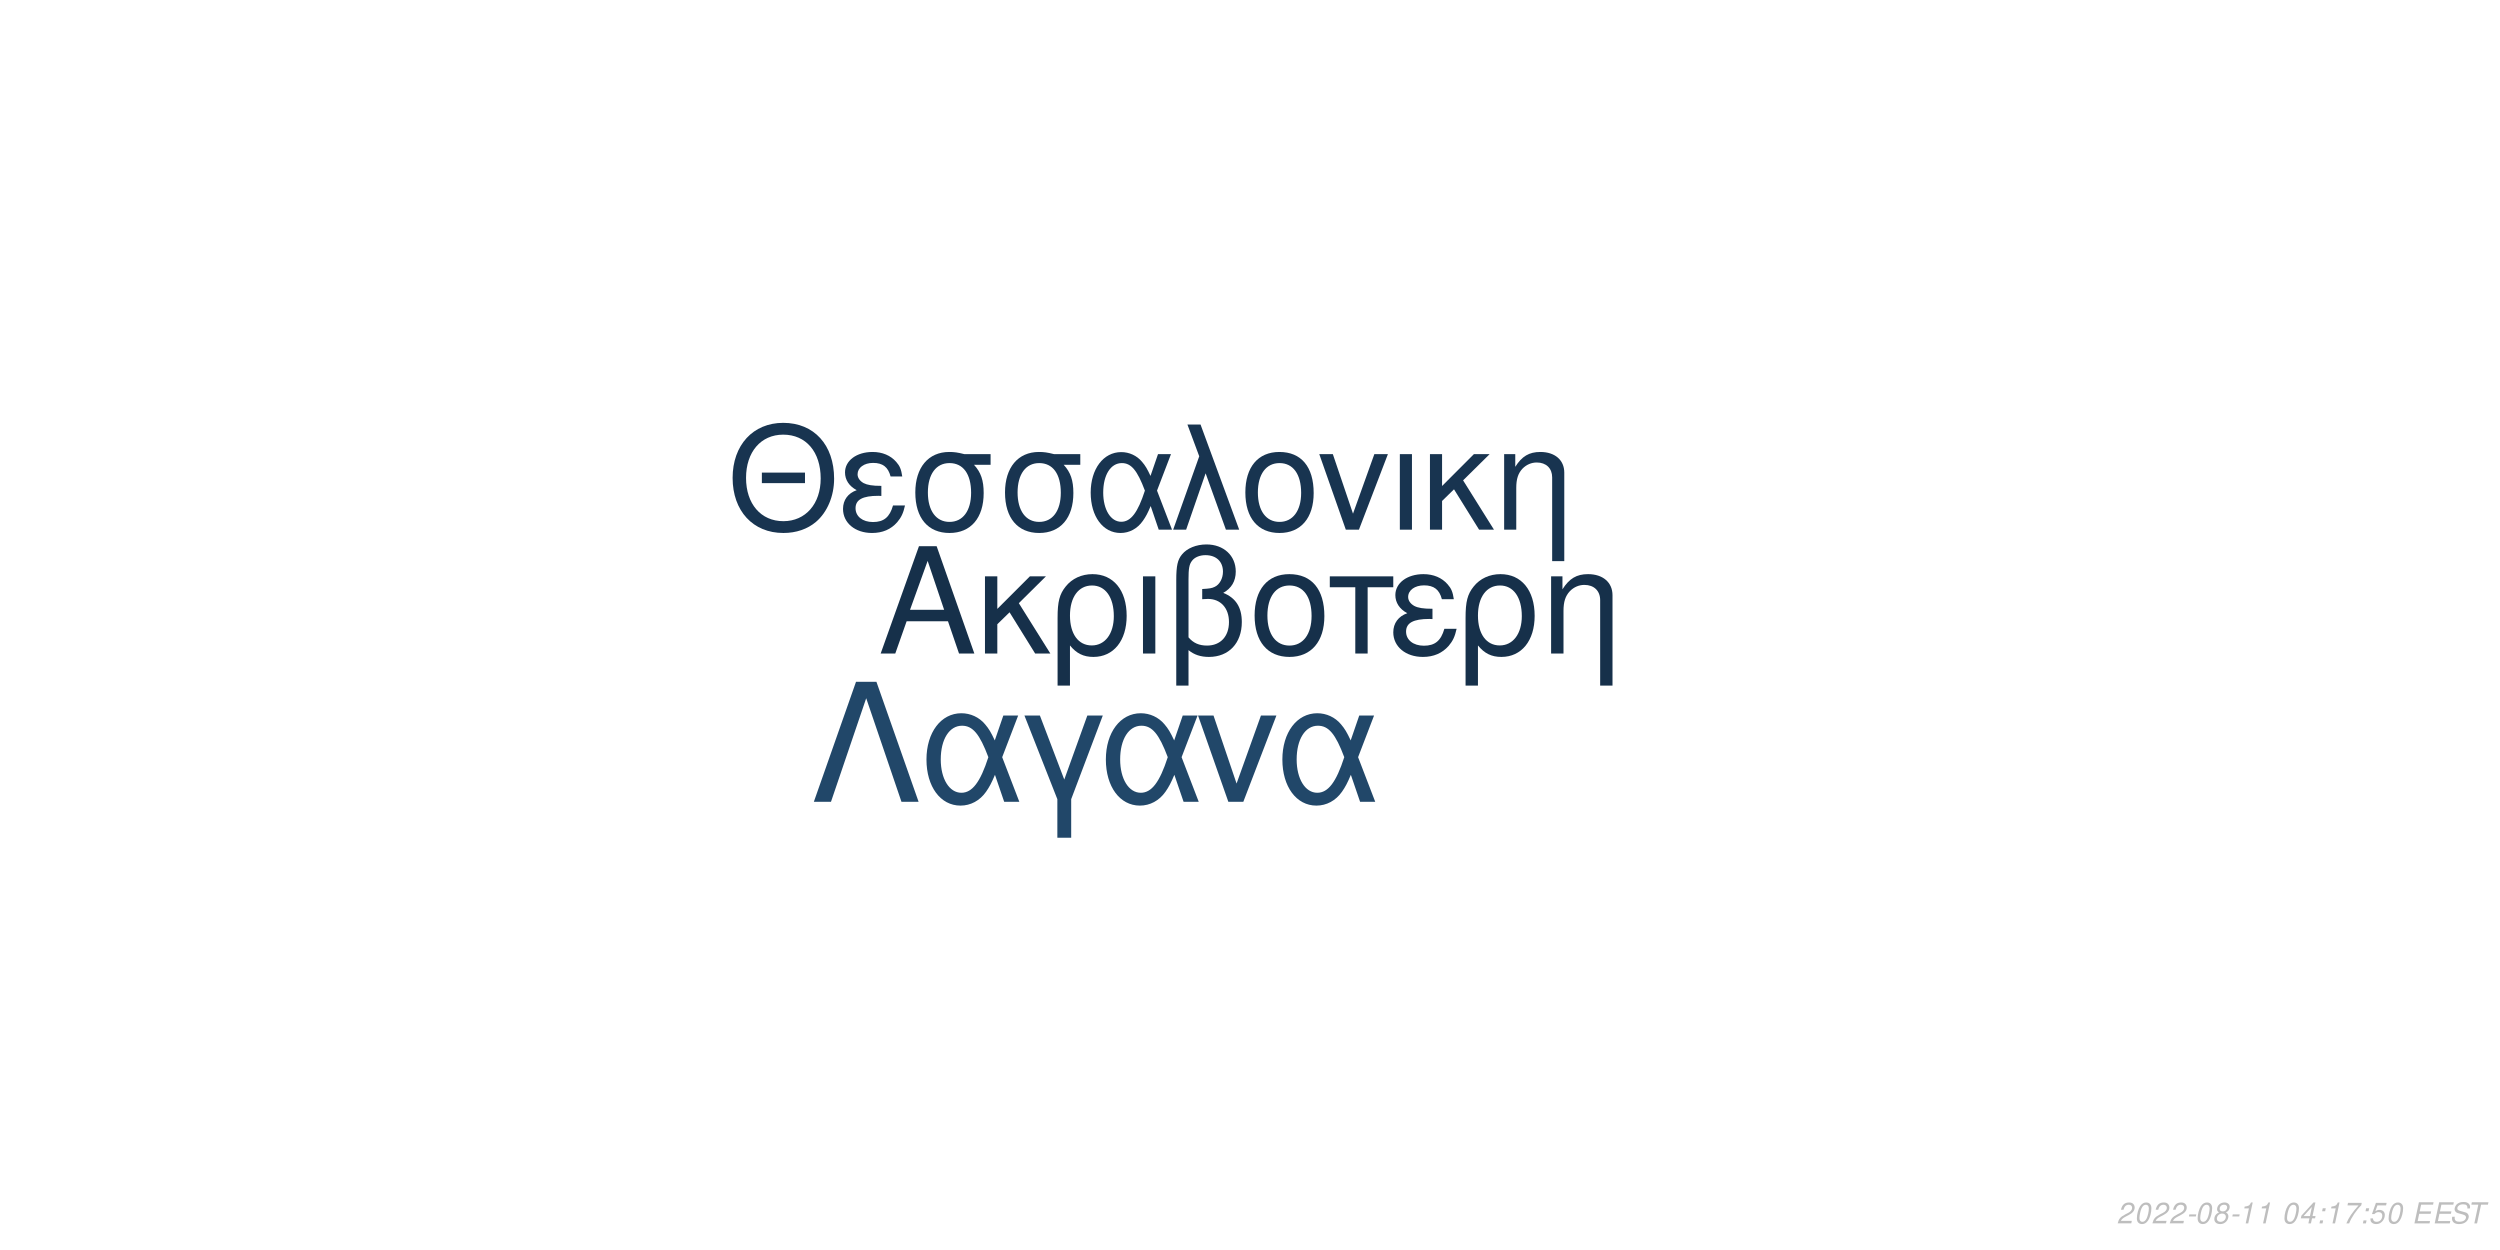
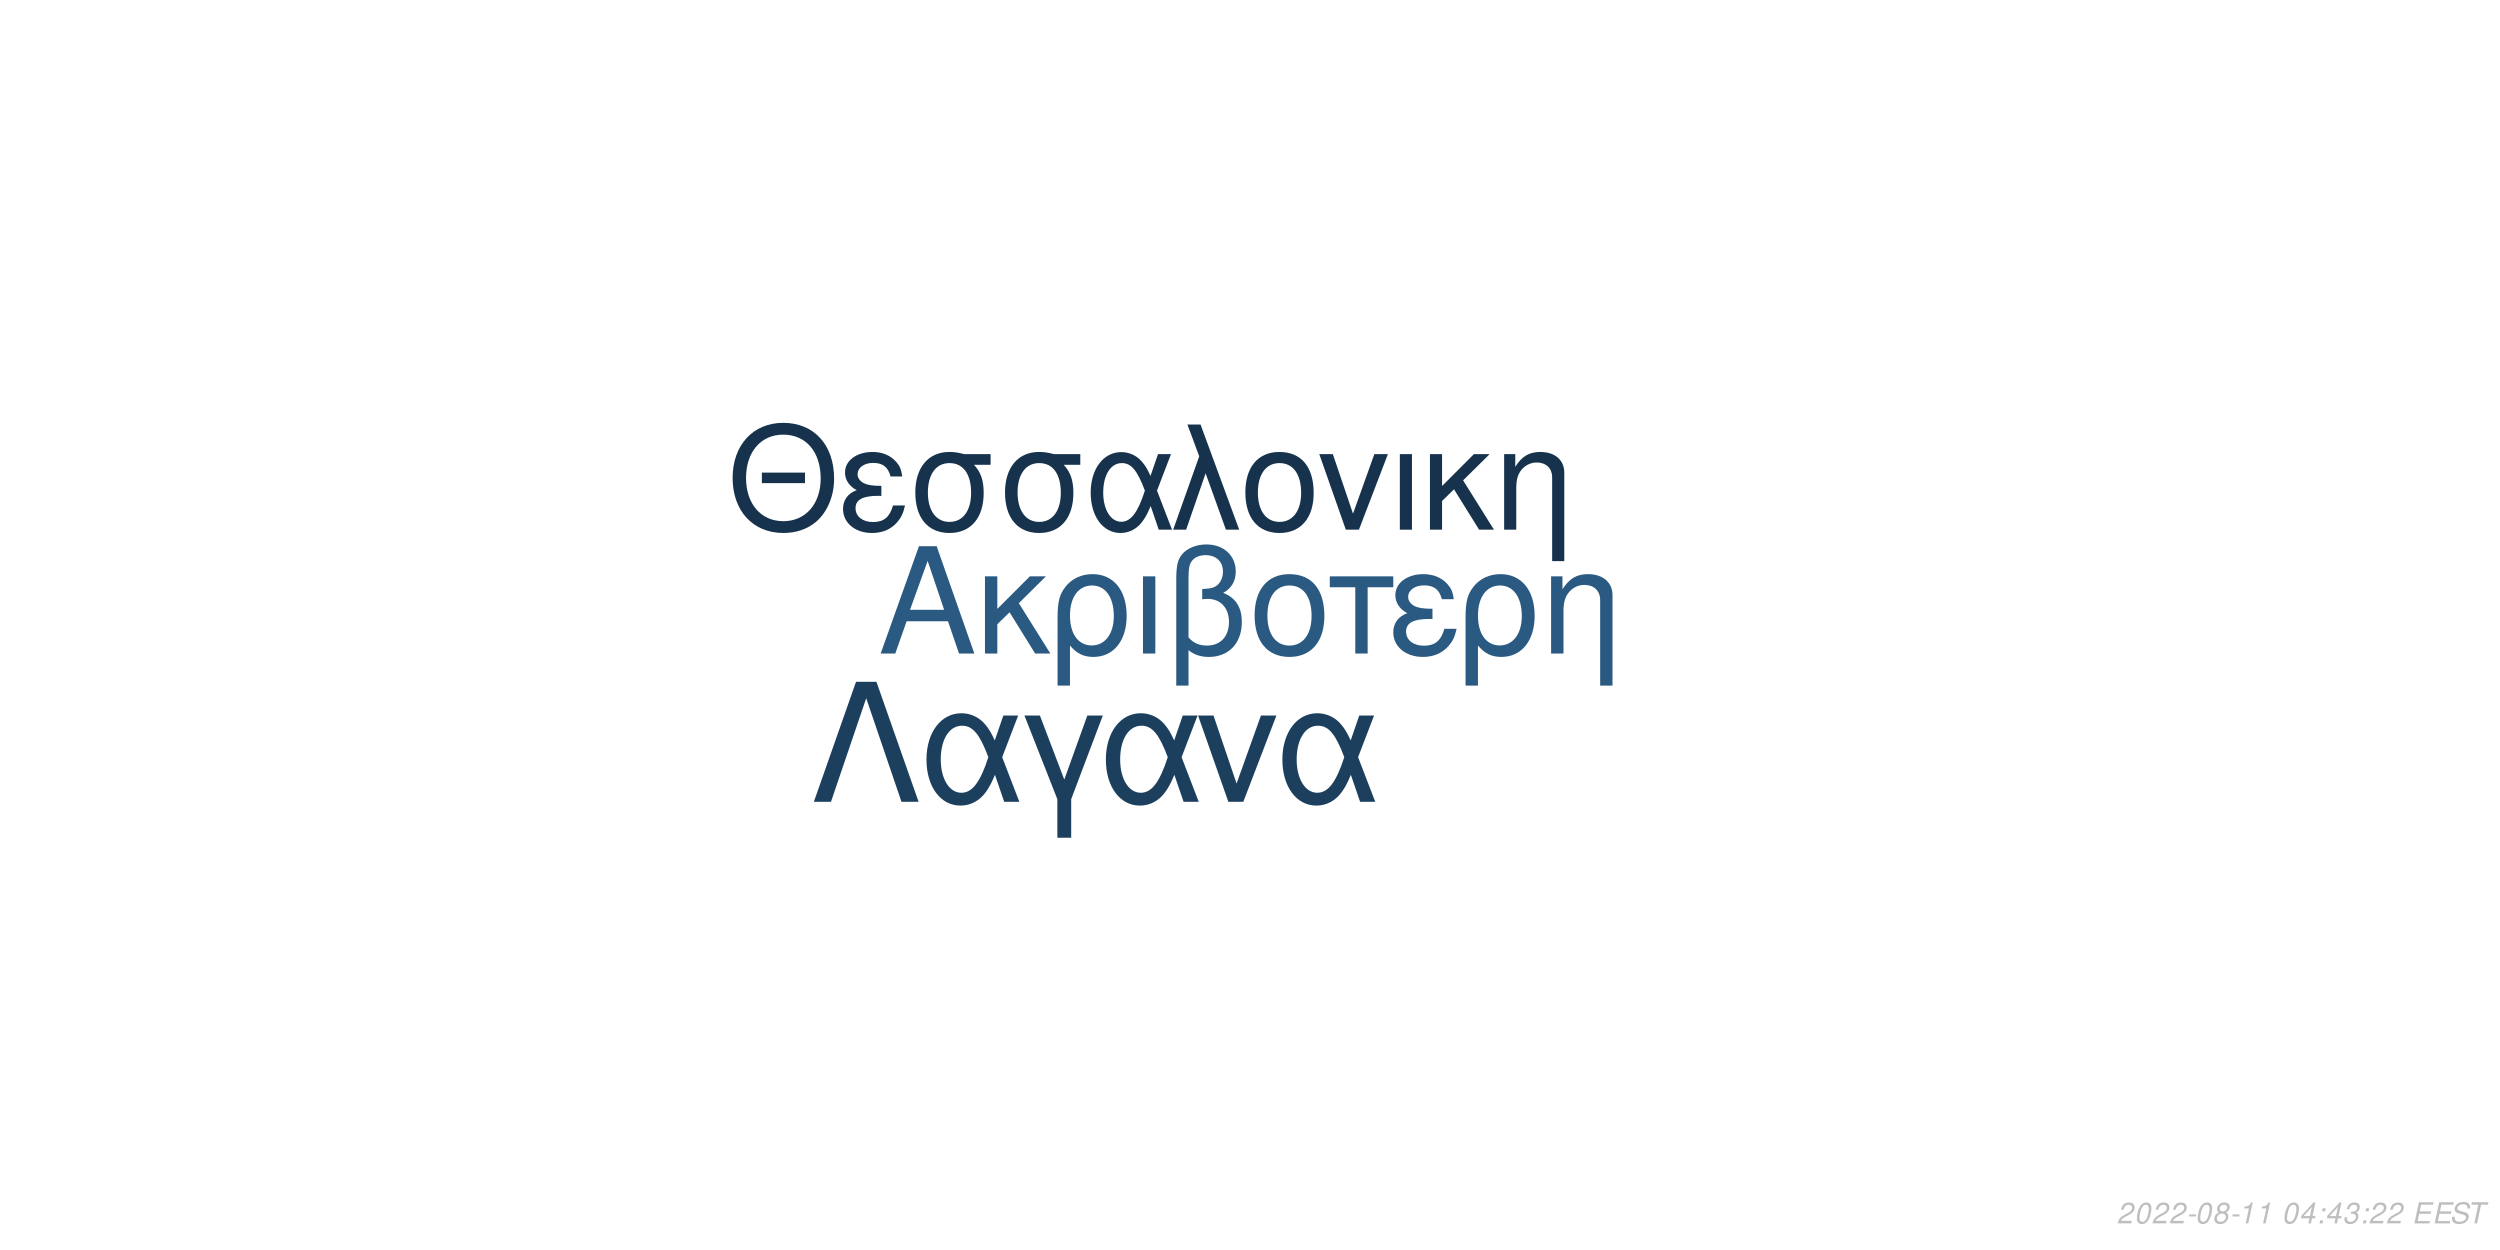
<svg xmlns="http://www.w3.org/2000/svg" xmlns:xlink="http://www.w3.org/1999/xlink" width="864pt" height="432pt" viewBox="0 0 864 432" version="1.1">
  <defs>
    <g>
      <symbol overflow="visible" id="glyph0-0">
        <path style="stroke:none;" d="" />
      </symbol>
      <symbol overflow="visible" id="glyph0-1">
        <path style="stroke:none;" d="M 24.125 -11.141 L 27.938 0 L 33.234 0 L 20.203 -37.094 L 14.094 -37.094 L 0.859 0 L 5.906 0 L 9.828 -11.141 Z M 22.797 -15.109 L 11 -15.109 L 17.094 -32.016 Z M 22.797 -15.109 " />
      </symbol>
      <symbol overflow="visible" id="glyph0-2">
        <path style="stroke:none;" d="M 7.172 -15.422 L 7.172 -26.672 L 2.906 -26.672 L 2.906 0 L 7.172 0 L 7.172 -10.125 L 11.406 -14.25 L 20.25 0 L 25.5 0 L 14.609 -17.406 L 23.969 -26.672 L 18.422 -26.672 Z M 7.172 -15.422 " />
      </symbol>
      <symbol overflow="visible" id="glyph0-3">
        <path style="stroke:none;" d="M 3 11.094 L 7.281 11.094 L 7.281 -2.797 C 9.516 -0.047 11.953 1.172 15.375 1.172 C 22.344 1.172 26.875 -4.422 26.875 -13.031 C 26.875 -21.891 22.297 -27.438 15.062 -27.438 C 11.297 -27.438 7.984 -25.906 5.797 -23.156 C 3.672 -20.516 3 -17.969 3 -12.359 Z M 14.906 -23.516 C 19.547 -23.516 22.438 -19.438 22.438 -12.922 C 22.438 -6.812 19.391 -2.797 14.812 -2.797 C 10.172 -2.797 7.281 -6.766 7.281 -13.125 C 7.281 -19.484 10.234 -23.516 14.906 -23.516 Z M 14.906 -23.516 " />
      </symbol>
      <symbol overflow="visible" id="glyph0-4">
        <path style="stroke:none;" d="M 3.516 0 L 7.781 0 L 7.781 -26.672 L 3.516 -26.672 Z M 3.516 0 " />
      </symbol>
      <symbol overflow="visible" id="glyph0-5">
        <path style="stroke:none;" d="M 4.016 11.094 L 8.25 11.094 L 8.25 -1.172 C 10.172 0.406 12.422 1.172 15.312 1.172 C 22.188 1.172 26.672 -3.609 26.672 -10.891 C 26.672 -15.984 24.578 -19.234 20.25 -20.969 C 23.109 -22.547 24.578 -25.031 24.578 -28.344 C 24.578 -33.844 20.406 -37.703 14.453 -37.703 C 10.938 -37.703 7.734 -36.391 6 -34.25 C 4.484 -32.422 4.016 -30.328 4.016 -25.391 Z M 8.25 -25.656 C 8.25 -29.359 8.5 -30.844 9.469 -32.062 C 10.375 -33.281 12.156 -34 14.094 -34 C 17.812 -34 20.156 -31.812 20.156 -28.297 C 20.156 -25.953 18.984 -23.812 17.297 -23.047 C 16.281 -22.547 15.469 -22.438 12.984 -22.297 L 12.984 -18.781 C 13.734 -18.828 14.344 -18.875 14.969 -18.875 C 19.344 -18.875 22.234 -15.719 22.234 -10.891 C 22.234 -5.906 19.281 -2.75 14.656 -2.75 C 11.953 -2.75 9.922 -3.609 8.25 -5.594 Z M 8.25 -25.656 " />
      </symbol>
      <symbol overflow="visible" id="glyph0-6">
        <path style="stroke:none;" d="M 14.094 -27.438 C 6.562 -27.438 2.094 -22.094 2.094 -13.125 C 2.094 -4.125 6.562 1.172 14.141 1.172 C 21.672 1.172 26.203 -4.172 26.203 -12.922 C 26.203 -22.188 21.828 -27.438 14.094 -27.438 Z M 14.141 -23.516 C 18.938 -23.516 21.781 -19.594 21.781 -12.984 C 21.781 -6.672 18.828 -2.75 14.141 -2.75 C 9.422 -2.75 6.516 -6.672 6.516 -13.125 C 6.516 -19.594 9.422 -23.516 14.141 -23.516 Z M 14.141 -23.516 " />
      </symbol>
      <symbol overflow="visible" id="glyph0-7">
        <path style="stroke:none;" d="M 7.891 0 L 12.156 0 L 12.156 -22.906 L 21.016 -22.906 L 21.016 -26.672 L -0.922 -26.672 L -0.922 -22.906 L 7.891 -22.906 Z M 7.891 0 " />
      </symbol>
      <symbol overflow="visible" id="glyph0-8">
        <path style="stroke:none;" d="M 14.562 -15.469 C 11.344 -15.469 9.562 -15.781 8.297 -16.438 C 6.922 -17.203 6.156 -18.328 6.156 -19.547 C 6.156 -21.891 8.453 -23.562 11.656 -23.562 C 15.062 -23.562 16.953 -22.094 17.812 -18.781 L 21.938 -18.781 C 21.578 -21.266 21.062 -22.5 19.797 -23.922 C 17.812 -26.203 14.906 -27.438 11.453 -27.438 C 5.797 -27.438 1.734 -24.375 1.734 -20.203 C 1.734 -17.609 3.156 -15.375 5.859 -13.938 C 2.797 -12.875 1.016 -10.484 1.016 -7.328 C 1.016 -2.391 5.297 1.172 11.25 1.172 C 14.969 1.172 17.906 -0.109 20.156 -2.641 C 21.578 -4.328 22.297 -5.797 22.906 -8.547 L 18.672 -8.547 C 17.5 -4.422 15.422 -2.703 11.609 -2.703 C 7.938 -2.703 5.438 -4.688 5.438 -7.578 C 5.438 -10.578 7.938 -11.953 13.484 -11.953 C 13.641 -11.953 14.094 -11.953 14.562 -11.906 Z M 14.562 -15.469 " />
      </symbol>
      <symbol overflow="visible" id="glyph0-9">
        <path style="stroke:none;" d="M 3.562 -26.672 L 3.562 0 L 7.844 0 L 7.844 -14.703 C 7.844 -17.906 8.5 -19.891 10.031 -21.531 C 11.406 -22.953 13.188 -23.719 15.062 -23.719 C 18.375 -23.719 20.516 -21.672 20.516 -18.469 L 20.516 11.094 L 24.781 11.094 L 24.781 -20.156 C 24.781 -24.578 21.469 -27.438 16.328 -27.438 C 12.359 -27.438 9.828 -25.906 7.484 -22.188 L 7.484 -26.672 Z M 3.562 -26.672 " />
      </symbol>
      <symbol overflow="visible" id="glyph1-0">
        <path style="stroke:none;" d="" />
      </symbol>
      <symbol overflow="visible" id="glyph1-1">
        <path style="stroke:none;" d="M 26.859 -19.734 L 11.953 -19.734 L 11.953 -16.094 L 26.859 -16.094 Z M 19.328 -36.922 C 8.922 -36.922 1.844 -29.25 1.844 -17.891 C 1.844 -6.484 8.875 1.141 19.391 1.141 C 23.812 1.141 27.703 -0.203 30.641 -2.688 C 34.578 -6.031 36.922 -11.656 36.922 -17.594 C 36.922 -29.297 30 -36.922 19.328 -36.922 Z M 19.328 -32.844 C 27.203 -32.844 32.281 -26.906 32.281 -17.688 C 32.281 -8.922 27.062 -2.938 19.391 -2.938 C 11.609 -2.938 6.484 -8.922 6.484 -17.891 C 6.484 -26.859 11.609 -32.844 19.328 -32.844 Z M 19.328 -32.844 " />
      </symbol>
      <symbol overflow="visible" id="glyph1-2">
        <path style="stroke:none;" d="M 14.25 -15.141 C 11.109 -15.141 9.375 -15.453 8.125 -16.094 C 6.781 -16.844 6.031 -17.938 6.031 -19.141 C 6.031 -21.422 8.266 -23.078 11.406 -23.078 C 14.75 -23.078 16.594 -21.625 17.438 -18.391 L 21.469 -18.391 C 21.125 -20.828 20.625 -22.031 19.391 -23.422 C 17.438 -25.656 14.594 -26.859 11.219 -26.859 C 5.688 -26.859 1.688 -23.875 1.688 -19.781 C 1.688 -17.234 3.094 -15.047 5.734 -13.656 C 2.734 -12.609 1 -10.266 1 -7.172 C 1 -2.344 5.188 1.141 11.016 1.141 C 14.656 1.141 17.547 -0.094 19.734 -2.594 C 21.125 -4.234 21.828 -5.688 22.422 -8.375 L 18.281 -8.375 C 17.141 -4.328 15.094 -2.641 11.359 -2.641 C 7.766 -2.641 5.328 -4.578 5.328 -7.422 C 5.328 -10.359 7.766 -11.703 13.203 -11.703 C 13.359 -11.703 13.797 -11.703 14.25 -11.656 Z M 14.25 -15.141 " />
      </symbol>
      <symbol overflow="visible" id="glyph1-3">
        <path style="stroke:none;" d="M 29 -26.109 L 19.938 -26.109 C 17.594 -26.703 16.438 -26.859 14.703 -26.859 C 7.469 -26.859 2.984 -21.469 2.984 -12.859 C 2.984 -4.031 7.375 1.141 14.797 1.141 C 22.172 1.141 26.609 -4.078 26.609 -12.656 C 26.609 -17.047 25.656 -19.828 23.266 -22.422 L 29 -22.422 Z M 14.797 -23.016 C 19.531 -23.016 22.266 -19.234 22.266 -12.75 C 22.266 -6.531 19.438 -2.688 14.797 -2.688 C 10.172 -2.688 7.328 -6.531 7.328 -12.859 C 7.328 -19.188 10.172 -23.016 14.797 -23.016 Z M 14.797 -23.016 " />
      </symbol>
      <symbol overflow="visible" id="glyph1-4">
        <path style="stroke:none;" d="M 29.344 -26.109 L 24.859 -26.109 L 22.266 -18.578 C 21.125 -21.031 20.484 -22.125 19.328 -23.469 C 17.547 -25.609 14.906 -26.812 12.156 -26.812 C 5.984 -26.812 1.594 -20.984 1.594 -12.812 C 1.594 -4.578 5.828 1.141 11.906 1.141 C 14.953 1.141 17.734 -0.344 19.625 -3.047 C 20.672 -4.531 21.281 -5.688 22.328 -8.172 L 25.109 0 L 29.703 0 L 24.516 -13.5 Z M 20.328 -13.5 C 17.891 -5.922 15.453 -2.734 12.156 -2.734 C 8.516 -2.734 5.922 -6.922 5.922 -12.812 C 5.922 -18.938 8.516 -23.016 12.359 -23.016 C 15.594 -23.016 17.688 -20.531 20.328 -13.5 Z M 20.328 -13.5 " />
      </symbol>
      <symbol overflow="visible" id="glyph1-5">
        <path style="stroke:none;" d="M 1.094 0 L 5.578 0 L 12.312 -19.484 L 19.328 0 L 23.922 0 L 10.562 -36.328 L 6.031 -36.328 L 10.109 -25.359 Z M 1.094 0 " />
      </symbol>
      <symbol overflow="visible" id="glyph1-6">
        <path style="stroke:none;" d="M 13.797 -26.859 C 6.422 -26.859 2.047 -21.625 2.047 -12.859 C 2.047 -4.031 6.422 1.141 13.859 1.141 C 21.234 1.141 25.656 -4.078 25.656 -12.656 C 25.656 -21.719 21.375 -26.859 13.797 -26.859 Z M 13.859 -23.016 C 18.531 -23.016 21.328 -19.188 21.328 -12.703 C 21.328 -6.531 18.438 -2.688 13.859 -2.688 C 9.219 -2.688 6.375 -6.531 6.375 -12.859 C 6.375 -19.188 9.219 -23.016 13.859 -23.016 Z M 13.859 -23.016 " />
      </symbol>
      <symbol overflow="visible" id="glyph1-7">
        <path style="stroke:none;" d="M 14.297 0 L 24.312 -26.109 L 19.625 -26.109 L 12.25 -5.531 L 5.281 -26.109 L 0.594 -26.109 L 9.766 0 Z M 14.297 0 " />
      </symbol>
      <symbol overflow="visible" id="glyph1-8">
        <path style="stroke:none;" d="M 3.438 0 L 7.625 0 L 7.625 -26.109 L 3.438 -26.109 Z M 3.438 0 " />
      </symbol>
      <symbol overflow="visible" id="glyph1-9">
        <path style="stroke:none;" d="M 7.031 -15.094 L 7.031 -26.109 L 2.844 -26.109 L 2.844 0 L 7.031 0 L 7.031 -9.922 L 11.156 -13.953 L 19.828 0 L 24.969 0 L 14.297 -17.047 L 23.469 -26.109 L 18.031 -26.109 Z M 7.031 -15.094 " />
      </symbol>
      <symbol overflow="visible" id="glyph1-10">
        <path style="stroke:none;" d="M 3.484 -26.109 L 3.484 0 L 7.672 0 L 7.672 -14.406 C 7.672 -17.547 8.328 -19.484 9.812 -21.078 C 11.156 -22.469 12.906 -23.219 14.75 -23.219 C 17.984 -23.219 20.078 -21.234 20.078 -18.094 L 20.078 10.859 L 24.266 10.859 L 24.266 -19.734 C 24.266 -24.062 21.031 -26.859 16 -26.859 C 12.109 -26.859 9.609 -25.359 7.328 -21.719 L 7.328 -26.109 Z M 3.484 -26.109 " />
      </symbol>
      <symbol overflow="visible" id="glyph2-0">
        <path style="stroke:none;" d="" />
      </symbol>
      <symbol overflow="visible" id="glyph2-1">
        <path style="stroke:none;" d="M 22.531 -41.484 L 15.484 -41.484 L 0.906 0 L 6.828 0 L 19 -35.797 L 31.188 0 L 37.109 0 Z M 22.531 -41.484 " />
      </symbol>
      <symbol overflow="visible" id="glyph2-2">
        <path style="stroke:none;" d="M 33.516 -29.812 L 28.391 -29.812 L 25.438 -21.219 C 24.125 -24.016 23.391 -25.266 22.078 -26.797 C 20.031 -29.25 17.016 -30.609 13.891 -30.609 C 6.828 -30.609 1.828 -23.953 1.828 -14.625 C 1.828 -5.234 6.656 1.312 13.594 1.312 C 17.078 1.312 20.266 -0.391 22.422 -3.469 C 23.609 -5.172 24.297 -6.484 25.5 -9.328 L 28.688 0 L 33.922 0 L 28 -15.422 Z M 23.219 -15.422 C 20.422 -6.766 17.641 -3.125 13.891 -3.125 C 9.734 -3.125 6.766 -7.906 6.766 -14.625 C 6.766 -21.625 9.734 -26.297 14.109 -26.297 C 17.812 -26.297 20.203 -23.453 23.219 -15.422 Z M 23.219 -15.422 " />
      </symbol>
      <symbol overflow="visible" id="glyph2-3">
        <path style="stroke:none;" d="M 12.062 12.406 L 16.844 12.406 L 16.844 -0.906 L 27.766 -29.812 L 22.422 -29.812 L 14.453 -7.688 L 6.031 -29.812 L 0.688 -29.812 L 12.062 -0.906 Z M 12.062 12.406 " />
      </symbol>
      <symbol overflow="visible" id="glyph2-4">
        <path style="stroke:none;" d="M 16.328 0 L 27.766 -29.812 L 22.422 -29.812 L 14 -6.312 L 6.031 -29.812 L 0.688 -29.812 L 11.156 0 Z M 16.328 0 " />
      </symbol>
      <symbol overflow="visible" id="glyph3-0">
        <path style="stroke:none;" d="" />
      </symbol>
      <symbol overflow="visible" id="glyph3-1">
        <path style="stroke:none;" d="M 5.234 -0.875 L 1.469 -0.875 C 1.641 -1.375 2.203 -1.891 3.109 -2.344 L 4.234 -2.938 C 5.562 -3.625 6.219 -4.469 6.219 -5.484 C 6.219 -5.938 6.062 -6.359 5.797 -6.656 C 5.469 -7.047 4.984 -7.234 4.312 -7.234 C 2.766 -7.234 1.891 -6.453 1.484 -4.734 L 2.375 -4.734 C 2.484 -5.188 2.609 -5.484 2.797 -5.75 C 3.094 -6.203 3.609 -6.453 4.188 -6.453 C 4.891 -6.453 5.344 -6.031 5.344 -5.375 C 5.344 -4.703 4.859 -4.094 4.016 -3.656 L 2.984 -3.125 C 1.234 -2.188 0.797 -1.656 0.344 -0.016 L 5.047 -0.016 Z M 5.234 -0.875 " />
      </symbol>
      <symbol overflow="visible" id="glyph3-2">
        <path style="stroke:none;" d="M 4.203 -7.234 C 3.375 -7.234 2.688 -6.812 2.125 -5.984 C 1.484 -5.047 0.984 -3.188 0.984 -1.734 C 0.984 -1.109 1.172 -0.562 1.484 -0.266 C 1.797 0.047 2.281 0.234 2.766 0.234 C 3.625 0.234 4.281 -0.156 4.859 -1.016 C 5.516 -1.953 6 -3.797 6 -5.266 C 6 -6.5 5.328 -7.234 4.203 -7.234 Z M 4.094 -6.453 C 4.734 -6.453 5.125 -5.984 5.125 -5.156 C 5.125 -4.203 4.781 -2.625 4.406 -1.812 C 3.984 -0.938 3.516 -0.547 2.875 -0.547 C 2.25 -0.547 1.875 -1.031 1.875 -1.828 C 1.875 -2.797 2.203 -4.344 2.594 -5.203 C 2.984 -6.047 3.453 -6.453 4.094 -6.453 Z M 4.094 -6.453 " />
      </symbol>
      <symbol overflow="visible" id="glyph3-3">
        <path style="stroke:none;" d="M 3.516 -3.125 L 1.125 -3.125 L 0.969 -2.406 L 3.359 -2.406 Z M 3.516 -3.125 " />
      </symbol>
      <symbol overflow="visible" id="glyph3-4">
        <path style="stroke:none;" d="M 4.766 -3.797 C 5.078 -3.969 5.234 -4.078 5.438 -4.234 C 5.812 -4.594 6.062 -5.172 6.062 -5.734 C 6.062 -6.625 5.344 -7.234 4.266 -7.234 C 2.812 -7.234 1.703 -6.219 1.703 -4.875 C 1.703 -4.406 1.875 -4.125 2.359 -3.812 C 1.297 -3.312 0.75 -2.516 0.75 -1.469 C 0.75 -0.438 1.547 0.234 2.812 0.234 C 3.656 0.234 4.359 -0.094 4.938 -0.734 C 5.359 -1.234 5.609 -1.859 5.609 -2.438 C 5.609 -3.047 5.312 -3.516 4.766 -3.797 Z M 4.109 -6.453 C 4.797 -6.453 5.188 -6.125 5.188 -5.578 C 5.188 -5.266 5.062 -4.922 4.859 -4.672 C 4.562 -4.312 4.188 -4.156 3.656 -4.156 C 2.984 -4.156 2.594 -4.453 2.594 -4.984 C 2.594 -5.859 3.203 -6.453 4.109 -6.453 Z M 3.453 -3.406 C 4.234 -3.406 4.734 -2.984 4.734 -2.312 C 4.734 -1.312 3.922 -0.547 2.875 -0.547 C 2.125 -0.547 1.625 -0.969 1.625 -1.625 C 1.625 -2.609 2.438 -3.406 3.453 -3.406 Z M 3.453 -3.406 " />
      </symbol>
      <symbol overflow="visible" id="glyph3-5">
        <path style="stroke:none;" d="M 3.703 -5.188 L 2.594 0 L 3.469 0 L 5.016 -7.234 L 4.438 -7.234 C 3.906 -6.156 3.688 -6.016 2.234 -5.812 L 2.109 -5.188 Z M 3.703 -5.188 " />
      </symbol>
      <symbol overflow="visible" id="glyph3-6">
        <path style="stroke:none;" d="" />
      </symbol>
      <symbol overflow="visible" id="glyph3-7">
        <path style="stroke:none;" d="M 3.625 -1.75 L 3.266 0 L 4.141 0 L 4.516 -1.75 L 5.562 -1.75 L 5.734 -2.531 L 4.688 -2.531 L 5.688 -7.234 L 5.016 -7.234 L 0.844 -2.672 L 0.641 -1.75 Z M 3.797 -2.531 L 1.594 -2.531 L 4.469 -5.703 Z M 3.797 -2.531 " />
      </symbol>
      <symbol overflow="visible" id="glyph3-8">
        <path style="stroke:none;" d="M 2.359 -1.031 L 1.312 -1.031 L 1.094 0 L 2.141 0 Z M 3.266 -5.234 L 2.219 -5.234 L 2 -4.203 L 3.047 -4.203 Z M 3.266 -5.234 " />
      </symbol>
      <symbol overflow="visible" id="glyph3-9">
-         <path style="stroke:none;" d="M 6.703 -7.094 L 1.953 -7.094 L 1.766 -6.219 L 5.594 -6.219 C 3.344 -3.688 2.266 -2.109 1.375 0 L 2.344 0 C 3.031 -1.906 4.828 -4.594 6.547 -6.281 Z M 6.703 -7.094 " />
+         <path style="stroke:none;" d="M 2.922 -3.312 C 3.125 -3.344 3.234 -3.344 3.375 -3.344 C 4.203 -3.344 4.688 -3 4.688 -2.406 C 4.688 -1.312 3.906 -0.547 2.781 -0.547 C 2.047 -0.547 1.594 -0.938 1.594 -1.562 C 1.594 -1.719 1.609 -1.844 1.656 -2.094 L 0.766 -2.094 C 0.734 -1.797 0.719 -1.641 0.719 -1.469 C 0.719 -0.375 1.406 0.234 2.641 0.234 C 3.547 0.234 4.297 -0.078 4.812 -0.656 C 5.266 -1.156 5.562 -1.875 5.562 -2.547 C 5.562 -3.125 5.344 -3.453 4.797 -3.734 C 5.641 -4.234 6.016 -4.844 6.016 -5.734 C 6.016 -6.656 5.312 -7.234 4.203 -7.234 C 3.375 -7.234 2.672 -6.938 2.188 -6.375 C 1.891 -6.031 1.703 -5.641 1.516 -4.906 L 2.391 -4.906 C 2.5 -5.359 2.594 -5.594 2.734 -5.812 C 3.047 -6.234 3.516 -6.453 4.078 -6.453 C 4.734 -6.453 5.141 -6.125 5.141 -5.578 C 5.141 -5.188 5.016 -4.797 4.797 -4.547 C 4.516 -4.234 4 -4.062 3.266 -4.062 L 3.078 -4.062 Z M 2.922 -3.312 " />
      </symbol>
      <symbol overflow="visible" id="glyph3-10">
-         <path style="stroke:none;" d="M 6.297 -7.094 L 2.594 -7.094 L 1.234 -3.234 L 2.047 -3.234 C 2.656 -3.766 2.938 -3.906 3.531 -3.906 C 4.328 -3.906 4.797 -3.453 4.797 -2.688 C 4.797 -1.438 3.969 -0.547 2.828 -0.547 C 2.031 -0.547 1.609 -0.938 1.578 -1.734 L 0.703 -1.734 L 0.703 -1.516 C 0.703 -0.938 0.844 -0.547 1.188 -0.266 C 1.562 0.062 2.078 0.234 2.703 0.234 C 3.656 0.234 4.391 -0.156 4.984 -0.922 C 5.422 -1.5 5.672 -2.234 5.672 -2.953 C 5.672 -4 4.938 -4.672 3.812 -4.672 C 3.328 -4.672 2.906 -4.547 2.406 -4.234 L 3.109 -6.219 L 6.109 -6.219 Z M 6.297 -7.094 " />
+         <path style="stroke:none;" d="M 2.547 -3.312 L 6.5 -3.312 L 6.688 -4.141 L 2.719 -4.141 L 3.219 -6.469 L 7.344 -6.469 L 7.516 -7.297 L 2.453 -7.297 L 0.906 0 L 6.125 0 L 6.297 -0.812 L 2.016 -0.812 Z M 2.547 -3.312 " />
      </symbol>
      <symbol overflow="visible" id="glyph3-11">
-         <path style="stroke:none;" d="M 2.547 -3.312 L 6.5 -3.312 L 6.688 -4.141 L 2.719 -4.141 L 3.219 -6.469 L 7.344 -6.469 L 7.516 -7.297 L 2.453 -7.297 L 0.906 0 L 6.125 0 L 6.297 -0.812 L 2.016 -0.812 Z M 2.547 -3.312 " />
+         <path style="stroke:none;" d="M 7.062 -5.156 C 7.125 -5.438 7.141 -5.562 7.141 -5.703 C 7.141 -6.156 6.938 -6.594 6.594 -6.891 C 6.188 -7.25 5.656 -7.406 4.875 -7.406 C 3.844 -7.406 3.047 -7.125 2.5 -6.562 C 2.094 -6.141 1.781 -5.438 1.781 -4.922 C 1.781 -4.297 2.219 -3.766 2.891 -3.562 L 4.594 -3.094 C 5.406 -2.859 5.734 -2.578 5.734 -2.094 C 5.734 -1.781 5.547 -1.406 5.266 -1.141 C 4.844 -0.766 4.266 -0.578 3.453 -0.578 C 2.328 -0.578 1.812 -0.984 1.812 -1.906 C 1.812 -2.047 1.812 -2.125 1.844 -2.312 L 0.984 -2.312 C 0.906 -2.062 0.891 -1.906 0.891 -1.688 C 0.891 -0.484 1.797 0.234 3.297 0.234 C 4.359 0.234 5.234 -0.062 5.812 -0.609 C 6.344 -1.078 6.688 -1.797 6.688 -2.375 C 6.688 -2.641 6.609 -2.906 6.453 -3.156 C 6.234 -3.5 5.938 -3.703 5.469 -3.828 L 3.75 -4.312 C 2.984 -4.547 2.734 -4.734 2.734 -5.188 C 2.734 -5.547 2.875 -5.844 3.188 -6.109 C 3.547 -6.438 4.031 -6.594 4.703 -6.594 C 5.266 -6.594 5.688 -6.484 5.906 -6.297 C 6.094 -6.125 6.219 -5.797 6.219 -5.516 C 6.219 -5.422 6.203 -5.344 6.188 -5.156 Z M 7.062 -5.156 " />
      </symbol>
      <symbol overflow="visible" id="glyph3-12">
-         <path style="stroke:none;" d="M 7.062 -5.156 C 7.125 -5.438 7.141 -5.562 7.141 -5.703 C 7.141 -6.156 6.938 -6.594 6.594 -6.891 C 6.188 -7.25 5.656 -7.406 4.875 -7.406 C 3.844 -7.406 3.047 -7.125 2.5 -6.562 C 2.094 -6.141 1.781 -5.438 1.781 -4.922 C 1.781 -4.297 2.219 -3.766 2.891 -3.562 L 4.594 -3.094 C 5.406 -2.859 5.734 -2.578 5.734 -2.094 C 5.734 -1.781 5.547 -1.406 5.266 -1.141 C 4.844 -0.766 4.266 -0.578 3.453 -0.578 C 2.328 -0.578 1.812 -0.984 1.812 -1.906 C 1.812 -2.047 1.812 -2.125 1.844 -2.312 L 0.984 -2.312 C 0.906 -2.062 0.891 -1.906 0.891 -1.688 C 0.891 -0.484 1.797 0.234 3.297 0.234 C 4.359 0.234 5.234 -0.062 5.812 -0.609 C 6.344 -1.078 6.688 -1.797 6.688 -2.375 C 6.688 -2.641 6.609 -2.906 6.453 -3.156 C 6.234 -3.5 5.938 -3.703 5.469 -3.828 L 3.75 -4.312 C 2.984 -4.547 2.734 -4.734 2.734 -5.188 C 2.734 -5.547 2.875 -5.844 3.188 -6.109 C 3.547 -6.438 4.031 -6.594 4.703 -6.594 C 5.266 -6.594 5.688 -6.484 5.906 -6.297 C 6.094 -6.125 6.219 -5.797 6.219 -5.516 C 6.219 -5.422 6.203 -5.344 6.188 -5.156 Z M 7.062 -5.156 " />
-       </symbol>
-       <symbol overflow="visible" id="glyph3-13">
        <path style="stroke:none;" d="M 4.938 -6.469 L 7.312 -6.469 L 7.484 -7.297 L 1.75 -7.297 L 1.578 -6.469 L 3.984 -6.469 L 2.609 0 L 3.547 0 Z M 4.938 -6.469 " />
      </symbol>
    </g>
  </defs>
  <g id="surface1">
    <rect x="0" y="0" width="864" height="432" style="fill:rgb(100%,100%,100%);fill-opacity:1;stroke:none;" />
-     <g style="fill:rgb(8.627%,18.824%,29.02%);fill-opacity:1;">
+     <g style="fill:rgb(16.471%,34.902%,50.588%);fill-opacity:1;">
      <use xlink:href="#glyph0-1" x="303.5" y="225.861" />
      <use xlink:href="#glyph0-2" x="337.5" y="225.861" />
      <use xlink:href="#glyph0-3" x="362.5" y="225.861" />
      <use xlink:href="#glyph0-4" x="391.5" y="225.861" />
      <use xlink:href="#glyph0-5" x="402.5" y="225.861" />
      <use xlink:href="#glyph0-6" x="431.5" y="225.861" />
      <use xlink:href="#glyph0-7" x="460.5" y="225.861" />
      <use xlink:href="#glyph0-8" x="480.5" y="225.861" />
      <use xlink:href="#glyph0-3" x="503.5" y="225.861" />
      <use xlink:href="#glyph0-9" x="532.5" y="225.861" />
    </g>
-     <g style="fill:rgb(9.412%,20.392%,31.373%);fill-opacity:1;">
+     <g style="fill:rgb(8.627%,19.608%,29.804%);fill-opacity:1;">
      <use xlink:href="#glyph1-1" x="251.348" y="183.058" />
      <use xlink:href="#glyph1-2" x="290.348" y="183.058" />
      <use xlink:href="#glyph1-3" x="313.348" y="183.058" />
      <use xlink:href="#glyph1-3" x="344.348" y="183.058" />
      <use xlink:href="#glyph1-4" x="375.348" y="183.058" />
      <use xlink:href="#glyph1-5" x="404.348" y="183.058" />
      <use xlink:href="#glyph1-6" x="428.348" y="183.058" />
      <use xlink:href="#glyph1-7" x="455.348" y="183.058" />
      <use xlink:href="#glyph1-8" x="480.348" y="183.058" />
      <use xlink:href="#glyph1-9" x="491.348" y="183.058" />
      <use xlink:href="#glyph1-10" x="516.348" y="183.058" />
    </g>
-     <g style="fill:rgb(12.941%,27.843%,41.176%);fill-opacity:1;">
+     <g style="fill:rgb(11.373%,24.706%,36.863%);fill-opacity:1;">
      <use xlink:href="#glyph2-1" x="280.359" y="277.105" />
      <use xlink:href="#glyph2-2" x="318.359" y="277.105" />
      <use xlink:href="#glyph2-3" x="353.359" y="277.105" />
      <use xlink:href="#glyph2-2" x="380.359" y="277.105" />
      <use xlink:href="#glyph2-4" x="413.359" y="277.105" />
      <use xlink:href="#glyph2-2" x="441.359" y="277.105" />
    </g>
    <g style="fill:rgb(74.51%,74.51%,74.51%);fill-opacity:1;">
      <use xlink:href="#glyph3-1" x="731.52" y="422.81" />
      <use xlink:href="#glyph3-2" x="737.52" y="422.81" />
      <use xlink:href="#glyph3-1" x="743.52" y="422.81" />
      <use xlink:href="#glyph3-1" x="749.52" y="422.81" />
      <use xlink:href="#glyph3-3" x="755.52" y="422.81" />
      <use xlink:href="#glyph3-2" x="758.52" y="422.81" />
      <use xlink:href="#glyph3-4" x="764.52" y="422.81" />
      <use xlink:href="#glyph3-3" x="770.52" y="422.81" />
      <use xlink:href="#glyph3-5" x="773.52" y="422.81" />
      <use xlink:href="#glyph3-5" x="779.52" y="422.81" />
      <use xlink:href="#glyph3-6" x="785.52" y="422.81" />
      <use xlink:href="#glyph3-2" x="788.52" y="422.81" />
      <use xlink:href="#glyph3-7" x="794.52" y="422.81" />
      <use xlink:href="#glyph3-8" x="800.52" y="422.81" />
-       <use xlink:href="#glyph3-5" x="803.52" y="422.81" />
+       <use xlink:href="#glyph3-7" x="803.52" y="422.81" />
      <use xlink:href="#glyph3-9" x="809.52" y="422.81" />
      <use xlink:href="#glyph3-8" x="815.52" y="422.81" />
-       <use xlink:href="#glyph3-10" x="818.52" y="422.81" />
-       <use xlink:href="#glyph3-2" x="824.52" y="422.81" />
+       <use xlink:href="#glyph3-1" x="818.52" y="422.81" />
+       <use xlink:href="#glyph3-1" x="824.52" y="422.81" />
      <use xlink:href="#glyph3-6" x="830.52" y="422.81" />
-       <use xlink:href="#glyph3-11" x="833.52" y="422.81" />
-       <use xlink:href="#glyph3-11" x="840.52" y="422.81" />
-       <use xlink:href="#glyph3-12" x="846.52" y="422.81" />
-       <use xlink:href="#glyph3-13" x="852.52" y="422.81" />
+       <use xlink:href="#glyph3-10" x="833.52" y="422.81" />
+       <use xlink:href="#glyph3-10" x="840.52" y="422.81" />
+       <use xlink:href="#glyph3-11" x="846.52" y="422.81" />
+       <use xlink:href="#glyph3-12" x="852.52" y="422.81" />
    </g>
  </g>
</svg>
